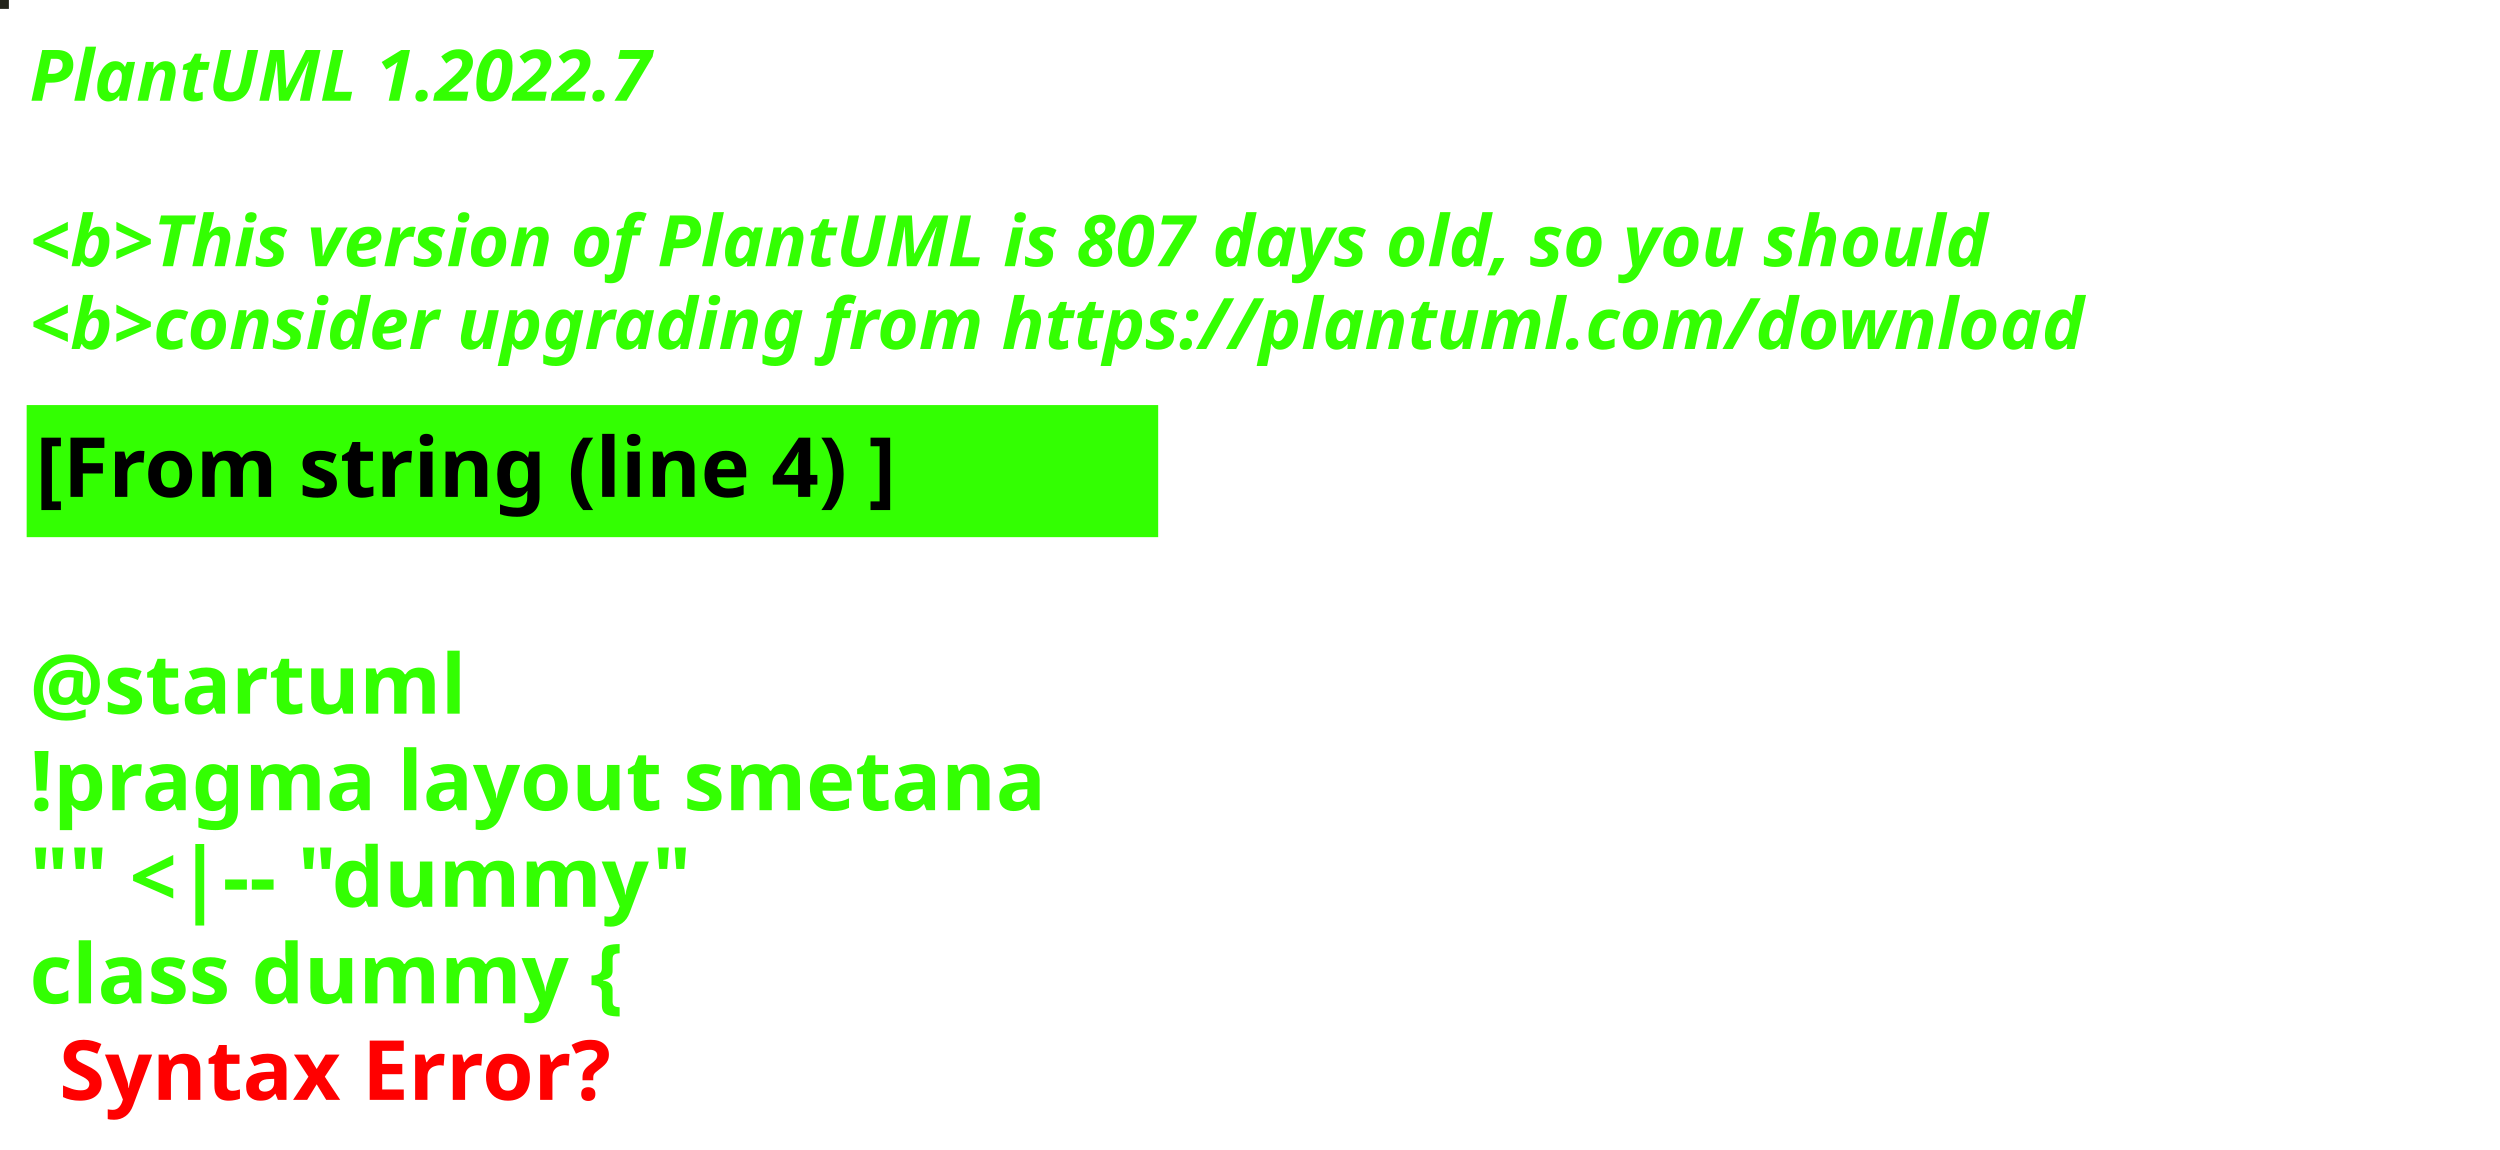
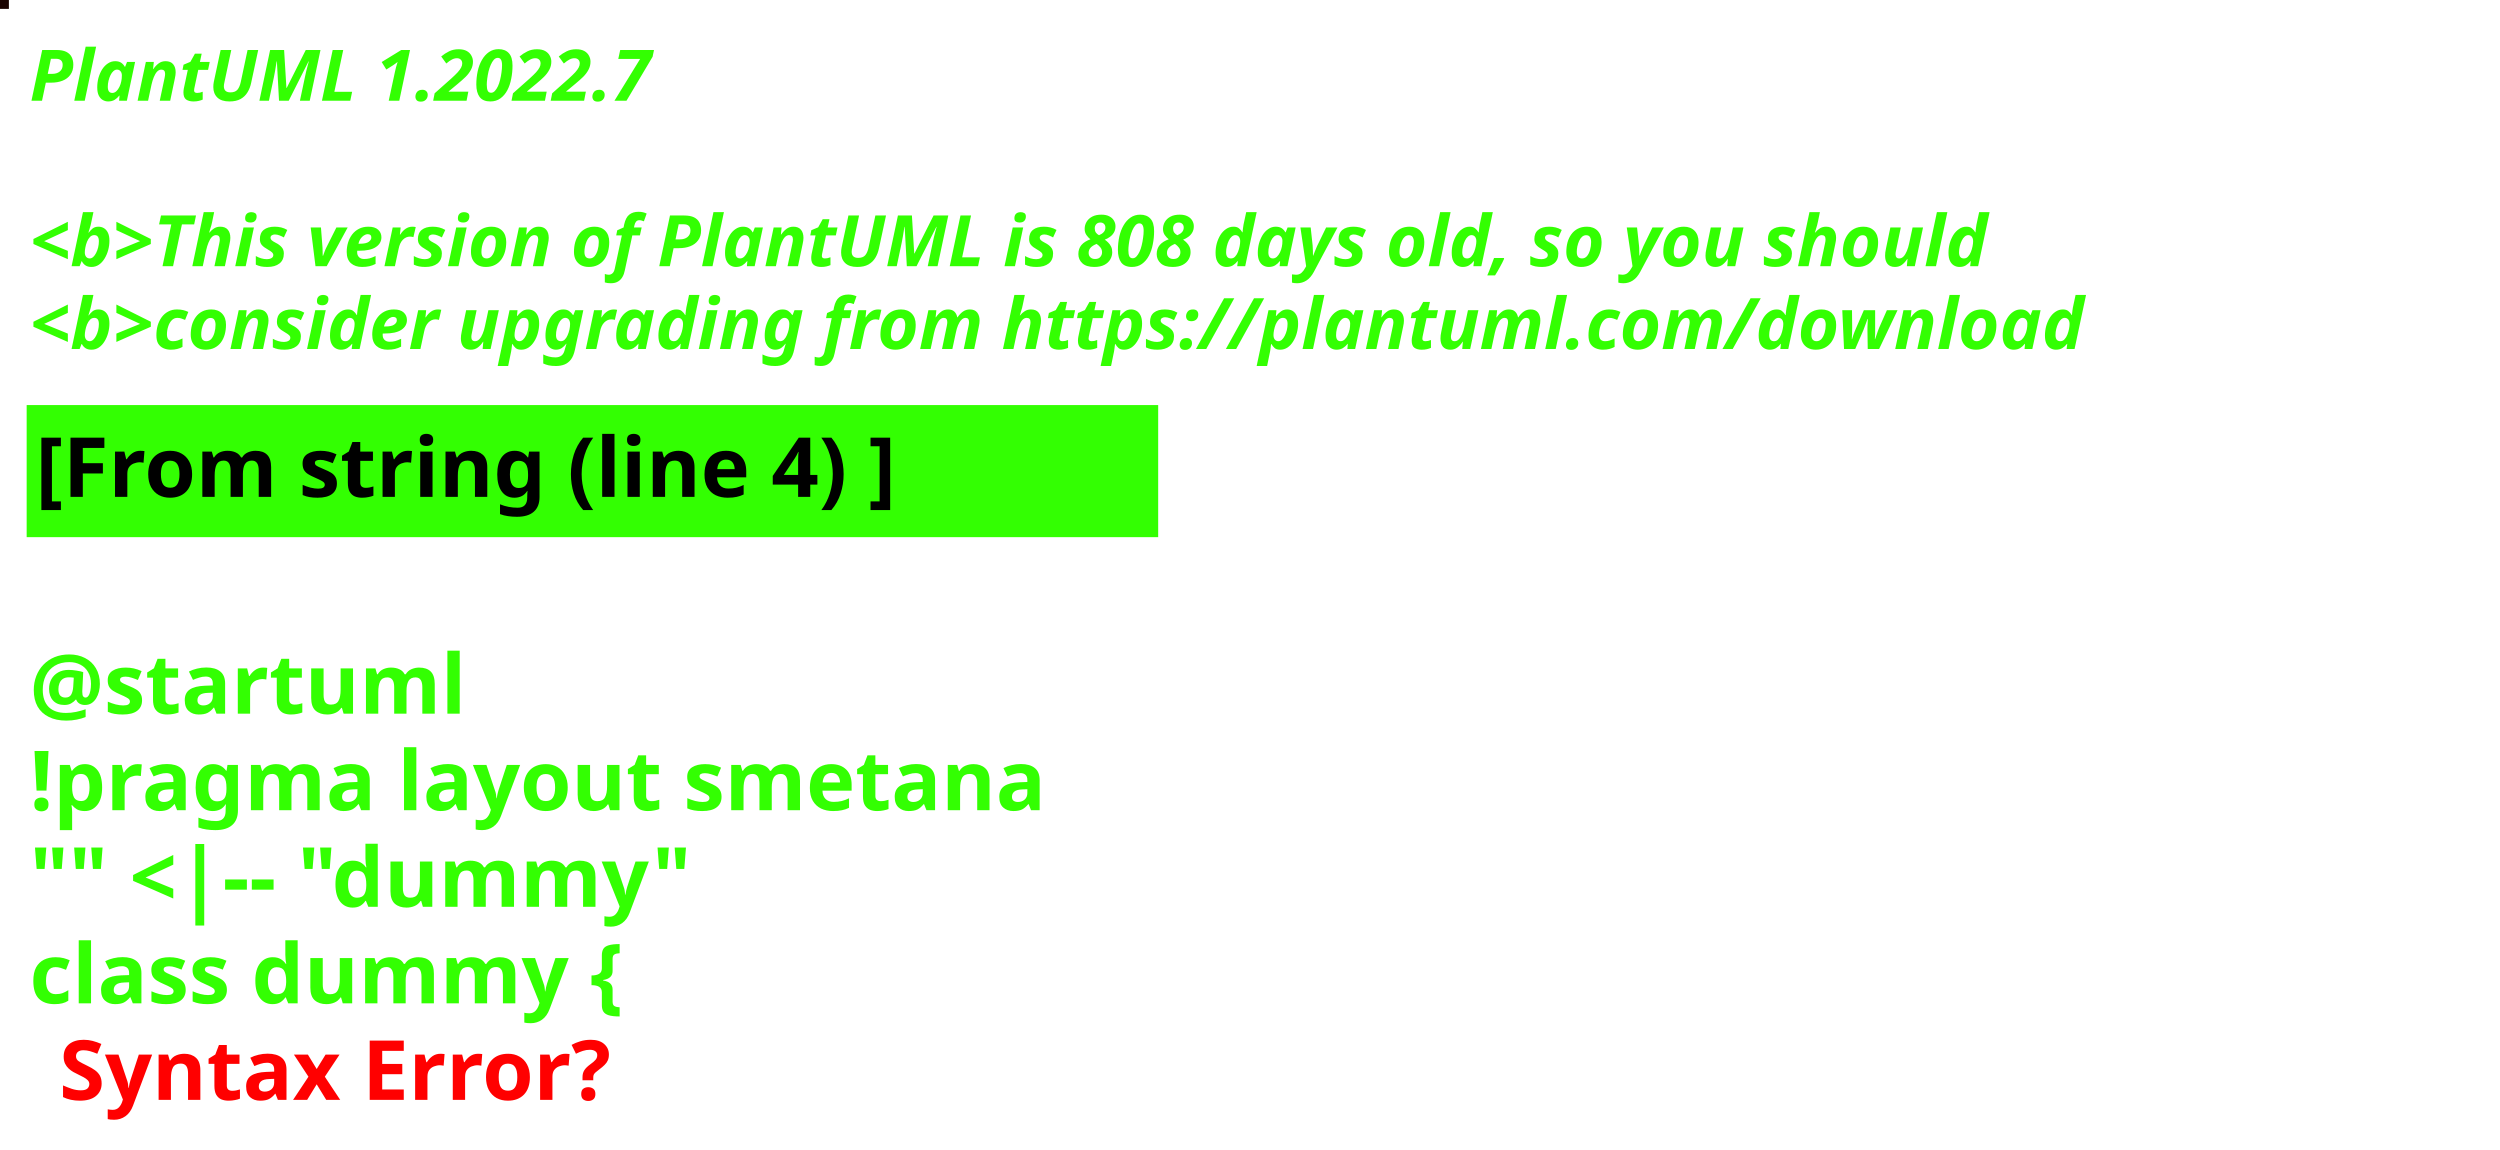
<svg xmlns="http://www.w3.org/2000/svg" contentStyleType="text/css" height="194px" preserveAspectRatio="none" style="width:422px;height:194px;background:#000000;" version="1.1" viewBox="0 0 422 194" width="422px" zoomAndPan="magnify">
  <defs />
  <g>
-     <rect fill="#23241B" height="1" style="stroke:#23241B;stroke-width:1.0;" width="1" x="0" y="0" />
+     <rect fill="#1B0401" height="1" style="stroke:#1B0401;stroke-width:1.0;" width="1" x="0" y="0" />
    <text fill="#33FF02" font-family="sans-serif" font-size="12" font-style="italic" font-weight="bold" lengthAdjust="spacing" textLength="127" x="5" y="17">PlantUML 1.2022.7</text>
    <text fill="#33FF02" font-family="sans-serif" font-size="12" font-style="italic" font-weight="bold" lengthAdjust="spacing" textLength="4" x="5" y="30.969"> </text>
-     <text fill="#33FF02" font-family="sans-serif" font-size="12" font-style="italic" font-weight="bold" lengthAdjust="spacing" textLength="399" x="5" y="44.938">&lt;b&gt;This version of PlantUML is 807 days old, so you should</text>
+     <text fill="#33FF02" font-family="sans-serif" font-size="12" font-style="italic" font-weight="bold" lengthAdjust="spacing" textLength="399" x="5" y="44.938">&lt;b&gt;This version of PlantUML is 808 days old, so you should</text>
    <text fill="#33FF02" font-family="sans-serif" font-size="12" font-style="italic" font-weight="bold" lengthAdjust="spacing" textLength="408" x="5" y="58.906">&lt;b&gt;consider upgrading from https://plantuml.com/download</text>
    <rect fill="#33FF02" height="21.297" style="stroke:#33FF02;stroke-width:1.0;" width="190" x="5" y="68.875" />
    <text fill="#000000" font-family="sans-serif" font-size="14" font-weight="bold" lengthAdjust="spacing" textLength="168" x="6" y="83.875">[From string (line 4) ]</text>
    <text fill="#33FF02" font-family="sans-serif" font-size="14" font-weight="bold" lengthAdjust="spacing" textLength="5" x="5" y="104.172"> </text>
    <text fill="#33FF02" font-family="sans-serif" font-size="14" font-weight="bold" lengthAdjust="spacing" textLength="79" x="5" y="120.469">@startuml</text>
    <text fill="#33FF02" font-family="sans-serif" font-size="14" font-weight="bold" lengthAdjust="spacing" textLength="190" x="5" y="136.766">!pragma layout smetana</text>
    <text fill="#33FF02" font-family="sans-serif" font-size="14" font-weight="bold" lengthAdjust="spacing" textLength="124" x="5" y="153.062">"" &lt;|-- "dummy"</text>
    <text fill="#33FF02" font-family="sans-serif" font-size="14" font-weight="bold" lengthAdjust="spacing" text-decoration="wavy underline" textLength="117" x="5" y="169.359">class dummy {</text>
    <text fill="#FF0000" font-family="sans-serif" font-size="14" font-weight="bold" lengthAdjust="spacing" textLength="106" x="10" y="185.656">Syntax Error?</text>
  </g>
</svg>
